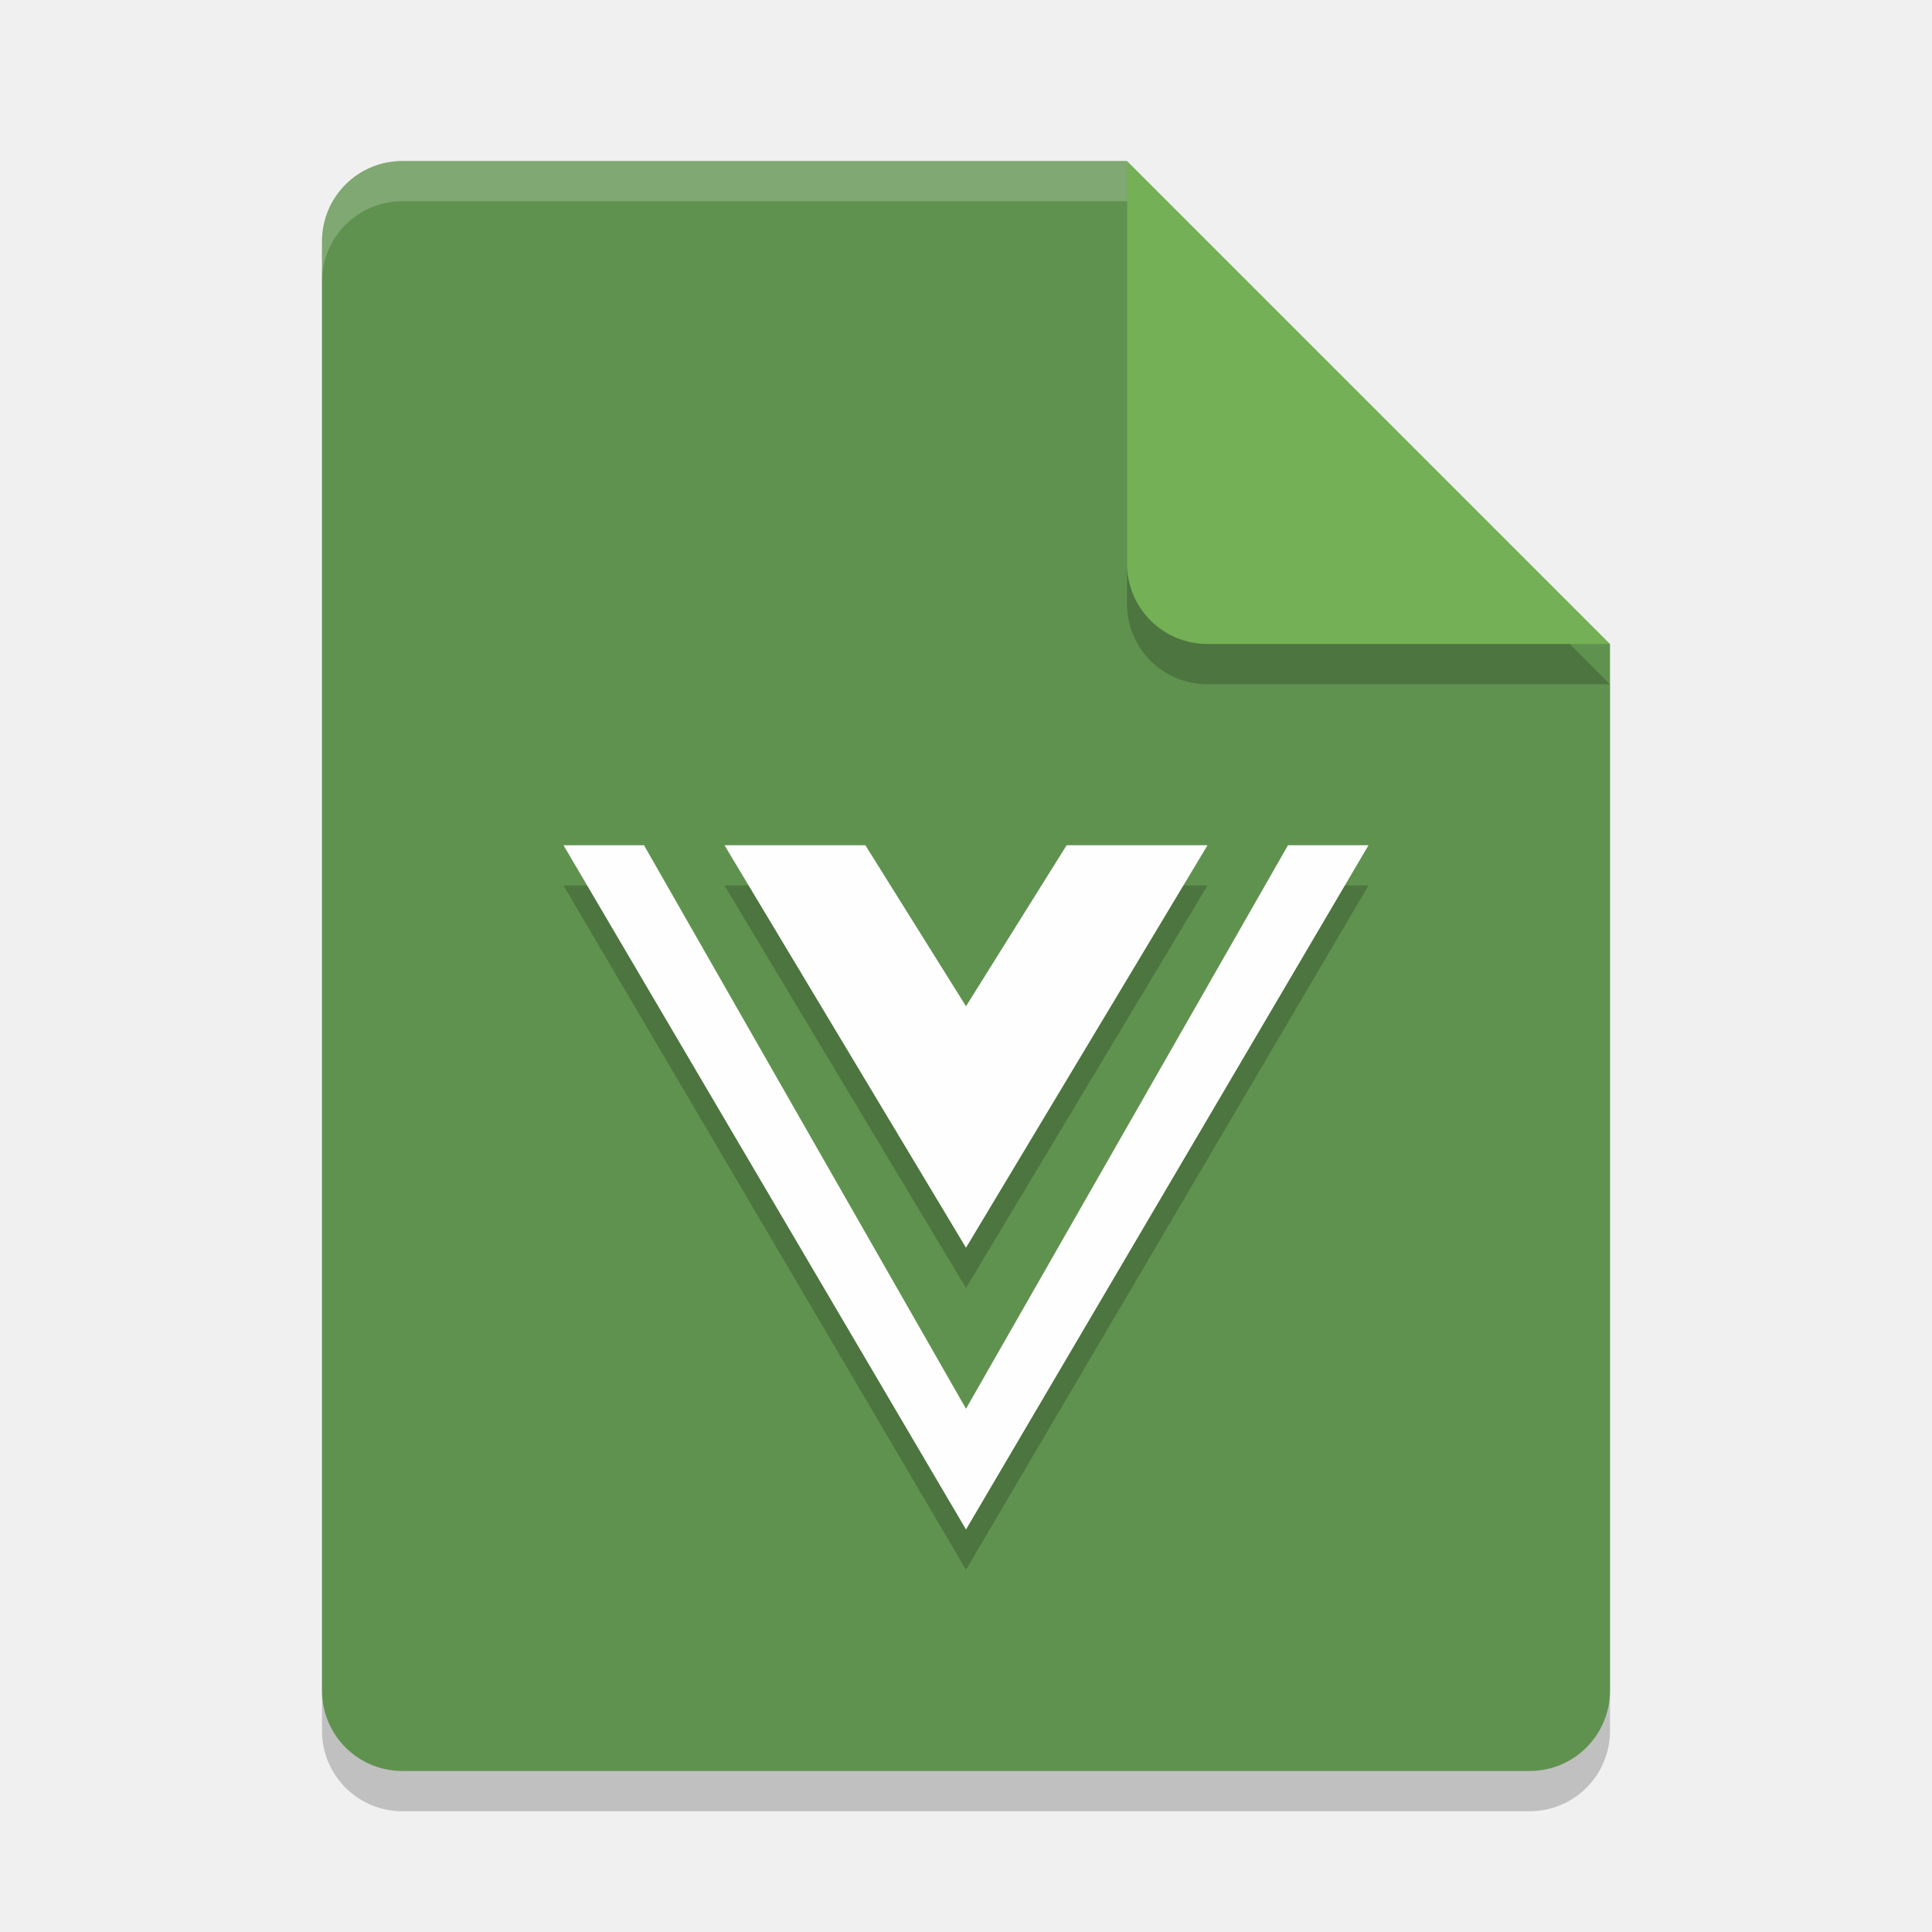
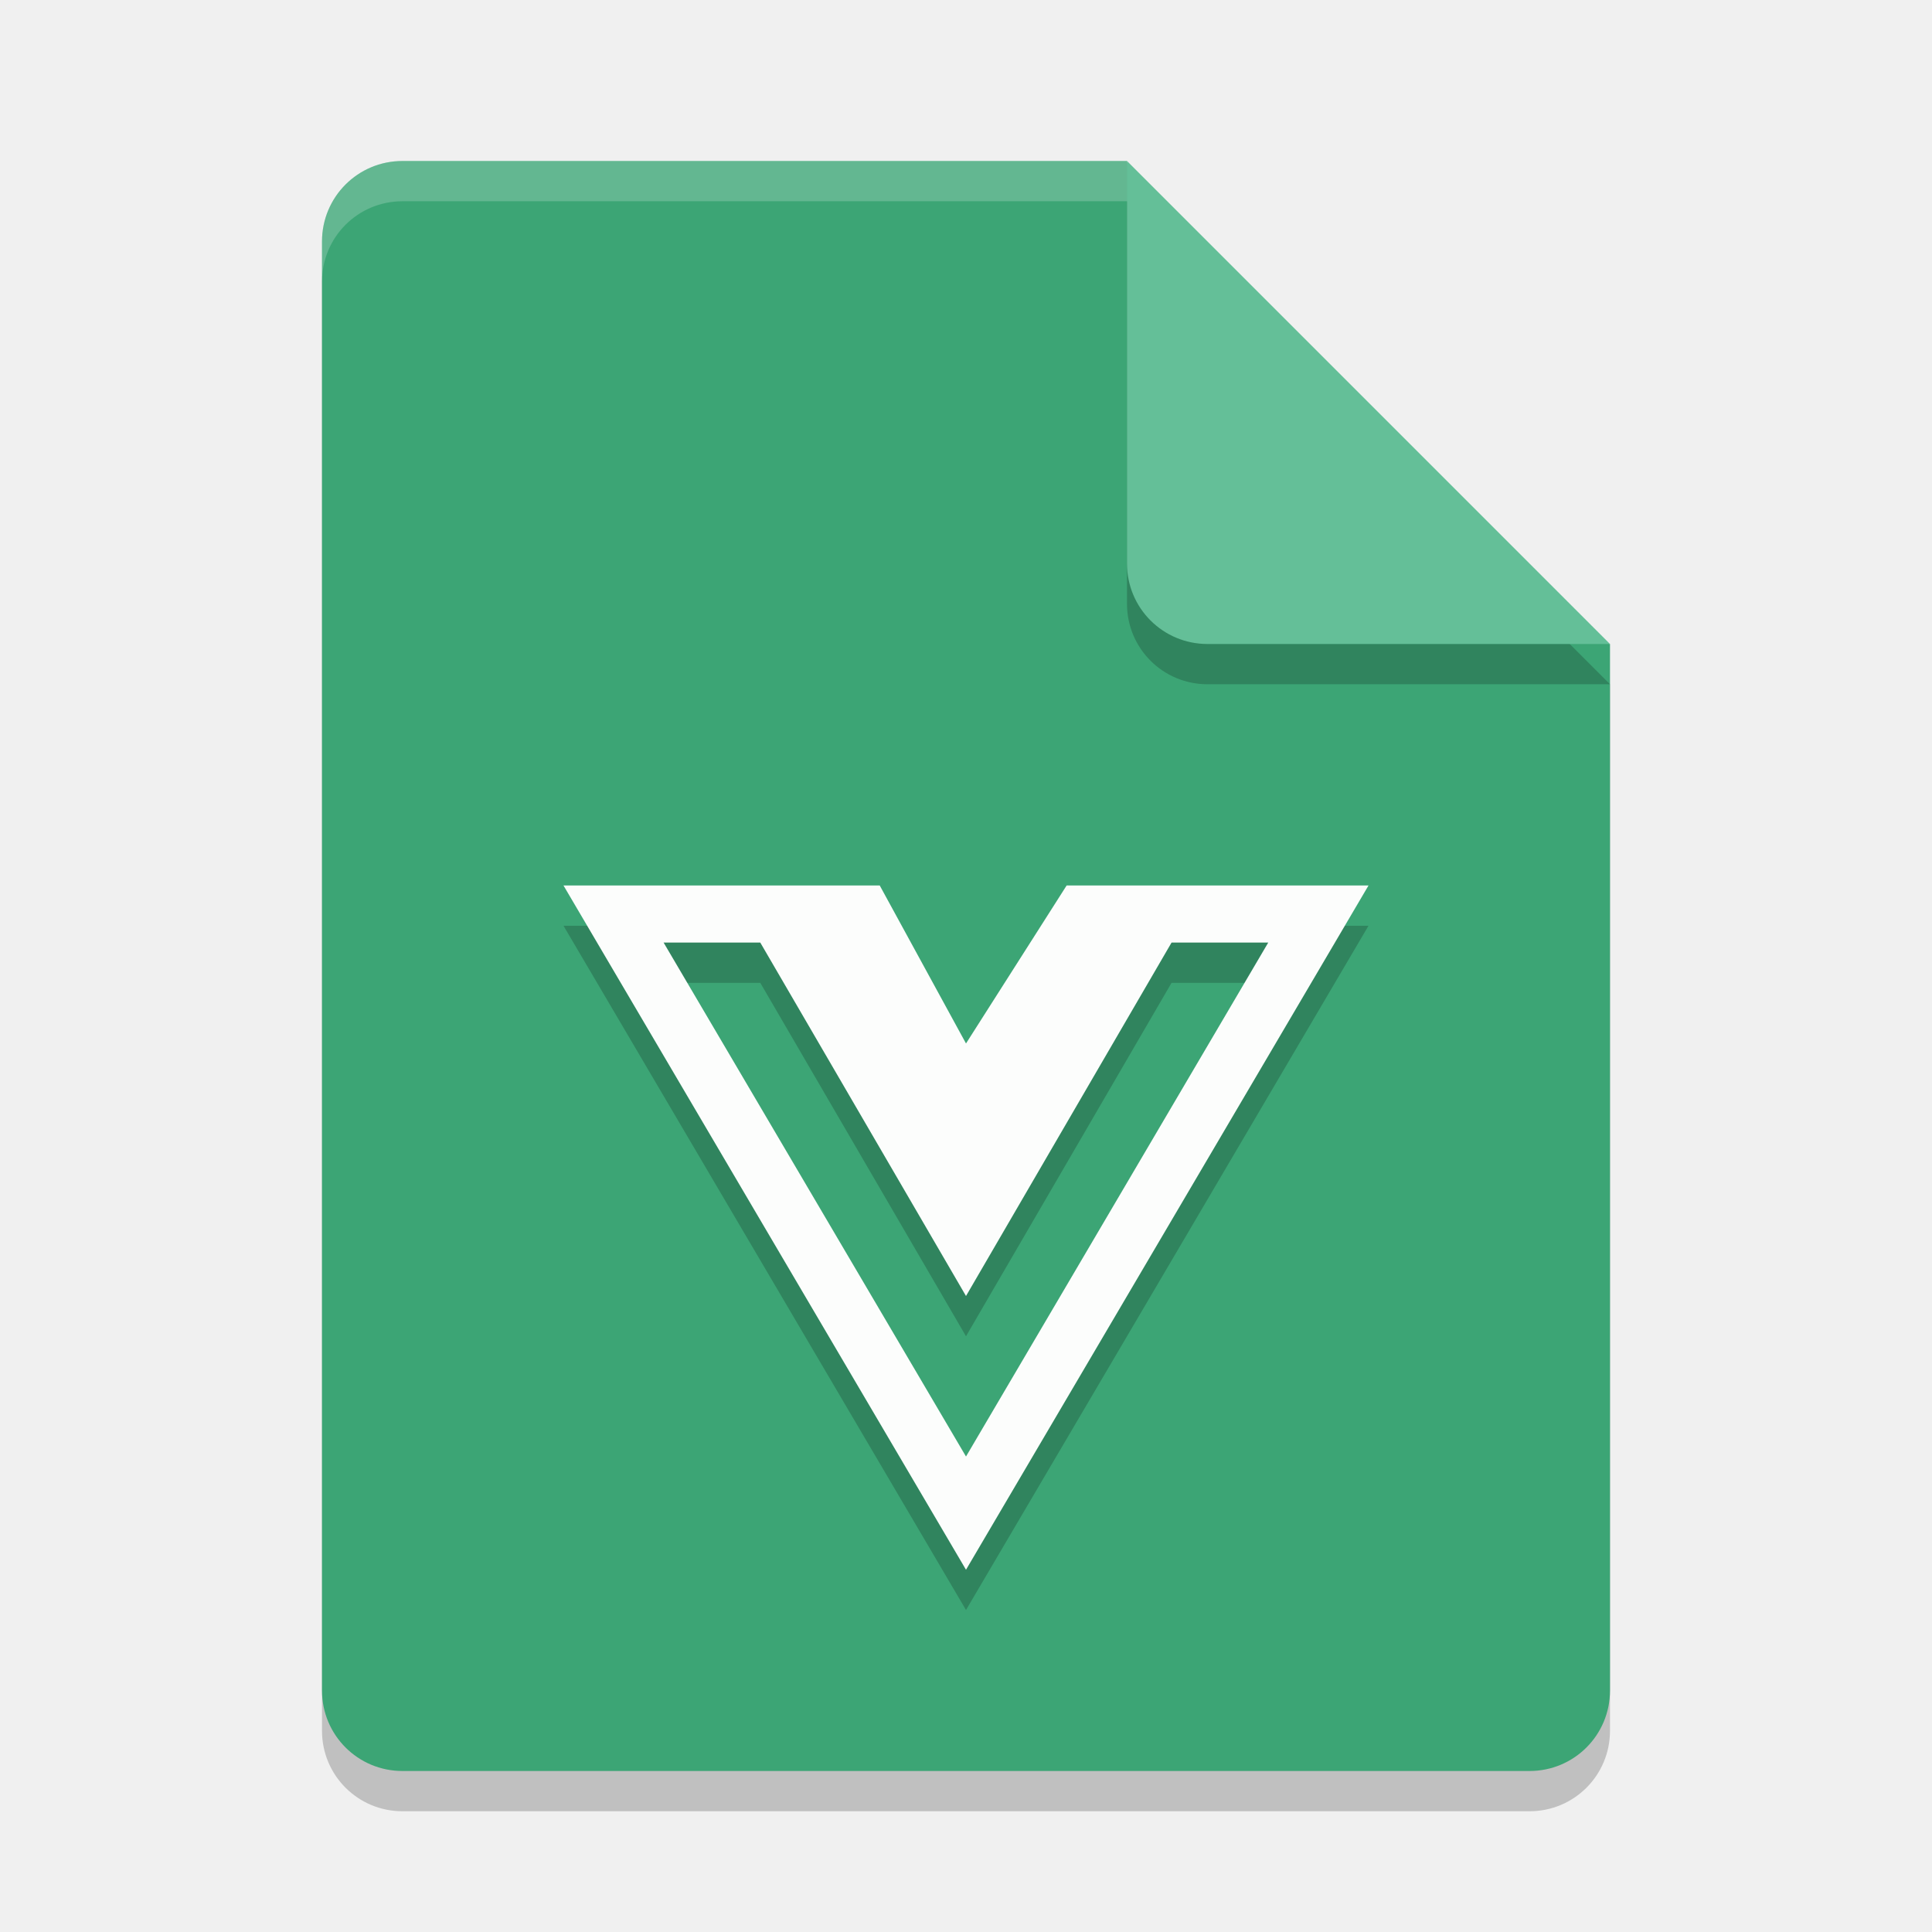
<svg xmlns="http://www.w3.org/2000/svg" width="48" height="48" version="1.1">
  <path style="opacity:0.2" d="m10 5c-1.108 0-2 0.892-2 2v36c0 1.108 0.892 2 2 2h28c1.108 0 2-0.892 2-2v-26l-12-12z" />
-   <path style="fill:#60924f" d="m10 4c-1.108 0-2 0.892-2 2v36c0 1.108 0.892 2 2 2h28c1.108 0 2-0.892 2-2v-26l-10-2-2-10z" />
+   <path style="fill:#3CA575" d="m10 4c-1.108 0-2 0.892-2 2v36c0 1.108 0.892 2 2 2h28c1.108 0 2-0.892 2-2v-26l-10-2-2-10z" />
  <path style="opacity:0.2" d="m40 17-12-12v10c0 1.108 0.892 2 2 2z" />
-   <path style="fill:#74b055" d="m40 16-12-12v10c0 1.108 0.892 2 2 2z" />
+   <path style="fill:#64BF98" d="m40 16-12-12v10c0 1.108 0.892 2 2 2z" />
  <path style="fill:#ffffff;opacity:0.2" d="m10 4c-1.108 0-2 0.892-2 2v1c0-1.108 0.892-2 2-2h18v-1h-18z" />
-   <path style="opacity:0.2" d="M 34,22 24,39 14,22 H 16 L 24,36 32,22 Z M 24,26 21.5,22 H 18 L 24,32 30,22 H 26.5 Z" />
-   <path style="fill:#fefefe" d="M 34,21 24,38 14,21 H 16 L 24,35 32,21 Z M 24,25 21.5,21 H 18 L 24,31 30,21 H 26.5 Z" />
+   <path style="opacity:0.2" d="M 29.933,23 H 26.5 L 24,26.925 21.857,23 H 14 L 24,40 34,23 Z m -13.446,1.418 h 2.402 L 24,33.199 29.107,24.418 h 2.402 L 24,37.187 Z" />
+   <path style="fill:#fcfdfc" d="M 29.933,22 H 26.5 L 24,25.925 21.857,22 H 14 L 24,39 34,22 Z m -13.446,1.418 h 2.402 L 24,32.199 29.107,23.418 h 2.402 L 24,36.187 Z" />
</svg>
